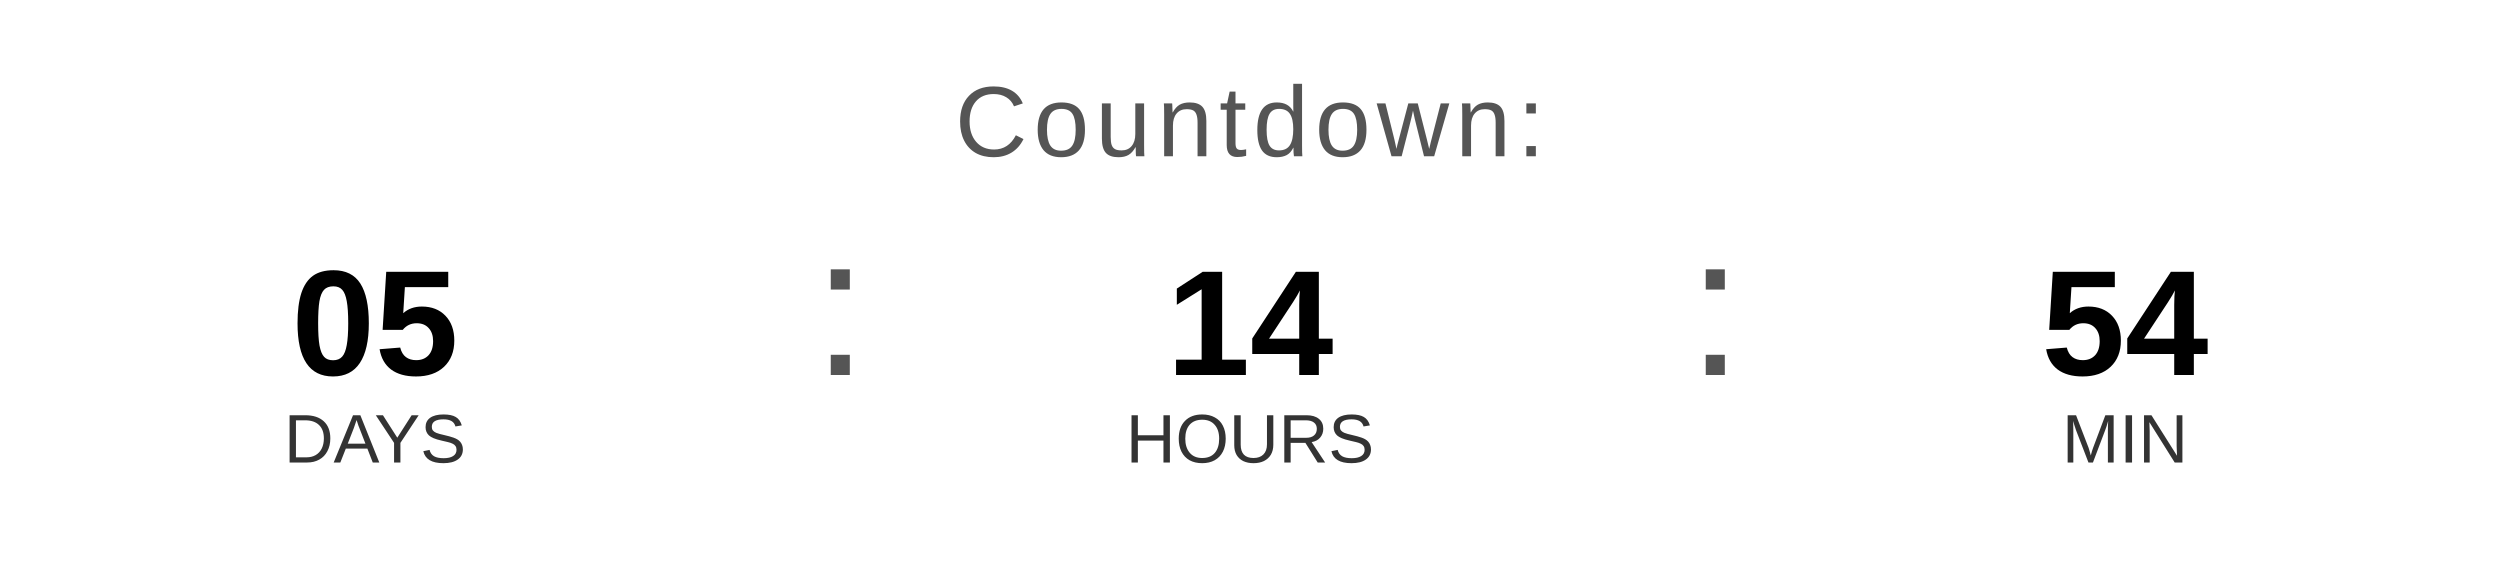
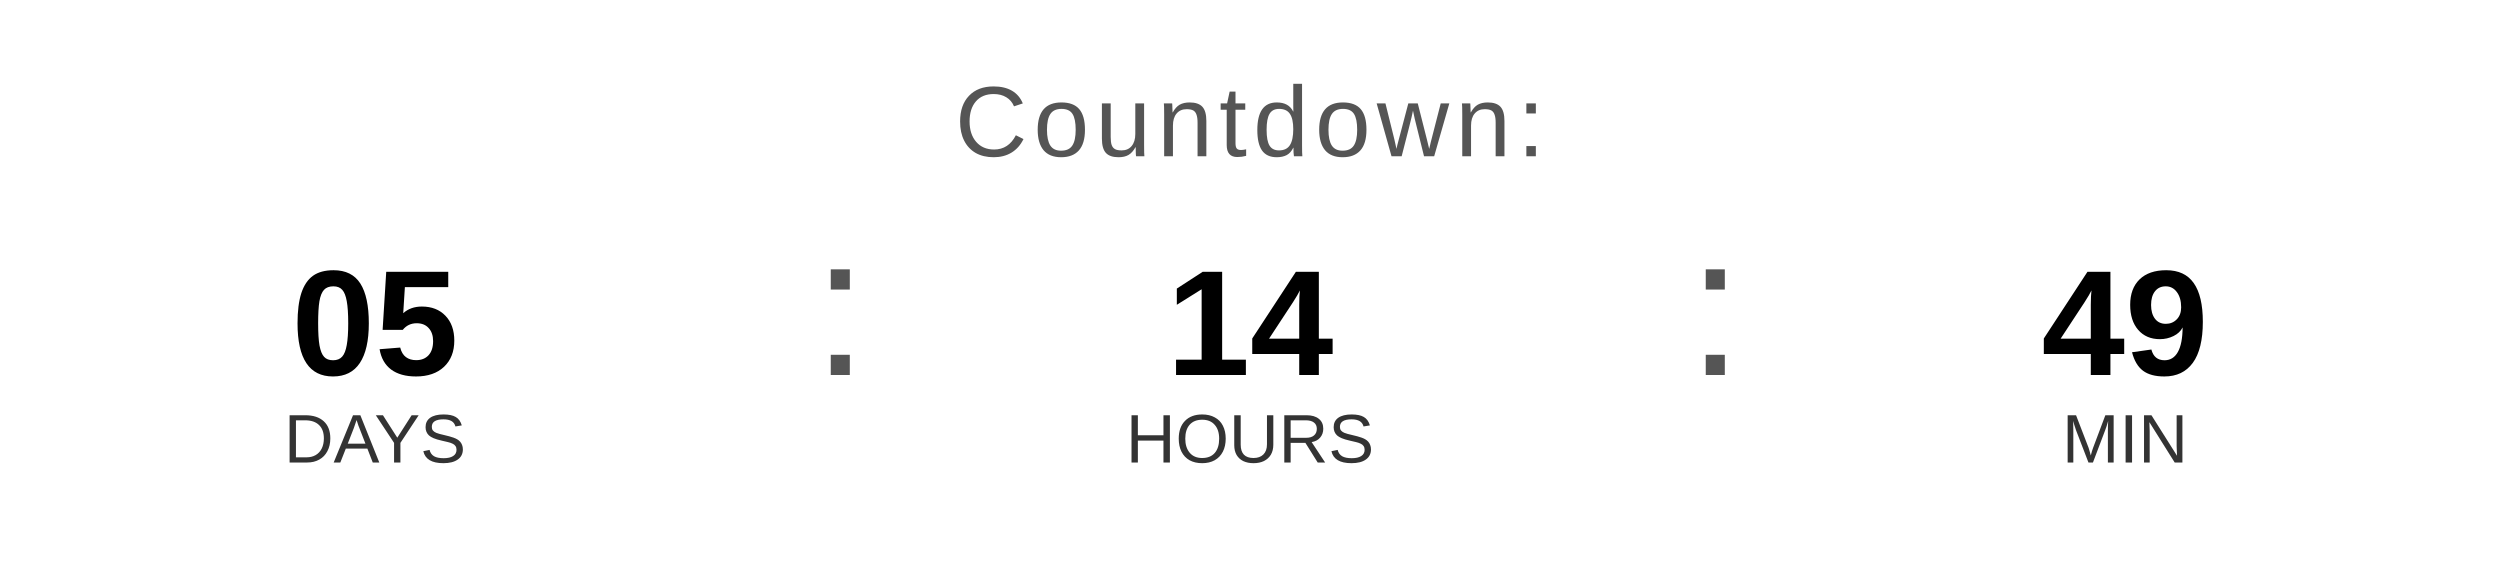
<svg xmlns="http://www.w3.org/2000/svg" width="400" height="90" viewBox="0 0 400 90">
  <text x="200" y="25" font-family="Arial, Helvetica, sans-serif" font-size="16" fill="#555555" text-anchor="middle" letter-spacing="1">
    Countdown:
  </text>
  <text x="60" y="60" font-family="Arial, Helvetica, sans-serif" font-size="24" font-weight="bold" fill="#000000" text-anchor="middle">05</text>
  <text x="60" y="74" font-family="Arial, Helvetica, sans-serif" font-size="11" fill="#333333" text-anchor="middle">DAYS</text>
  <text x="130" y="60" font-family="Arial, sans-serif" font-size="32" fill="#555555">:</text>
  <text x="200" y="60" font-family="Arial, Helvetica, sans-serif" font-size="24" font-weight="bold" fill="#000000" text-anchor="middle">14</text>
  <text x="200" y="74" font-family="Arial, Helvetica, sans-serif" font-size="11" fill="#333333" text-anchor="middle">HOURS</text>
  <text x="270" y="60" font-family="Arial, sans-serif" font-size="32" fill="#555555">:</text>
-   <text x="340" y="60" font-family="Arial, Helvetica, sans-serif" font-size="24" font-weight="bold" fill="#000000" text-anchor="middle">54</text>
+   <text x="340" y="60" font-family="Arial, Helvetica, sans-serif" font-size="24" font-weight="bold" fill="#000000" text-anchor="middle">49</text>
  <text x="340" y="74" font-family="Arial, Helvetica, sans-serif" font-size="11" fill="#333333" text-anchor="middle">MIN</text>
</svg>
